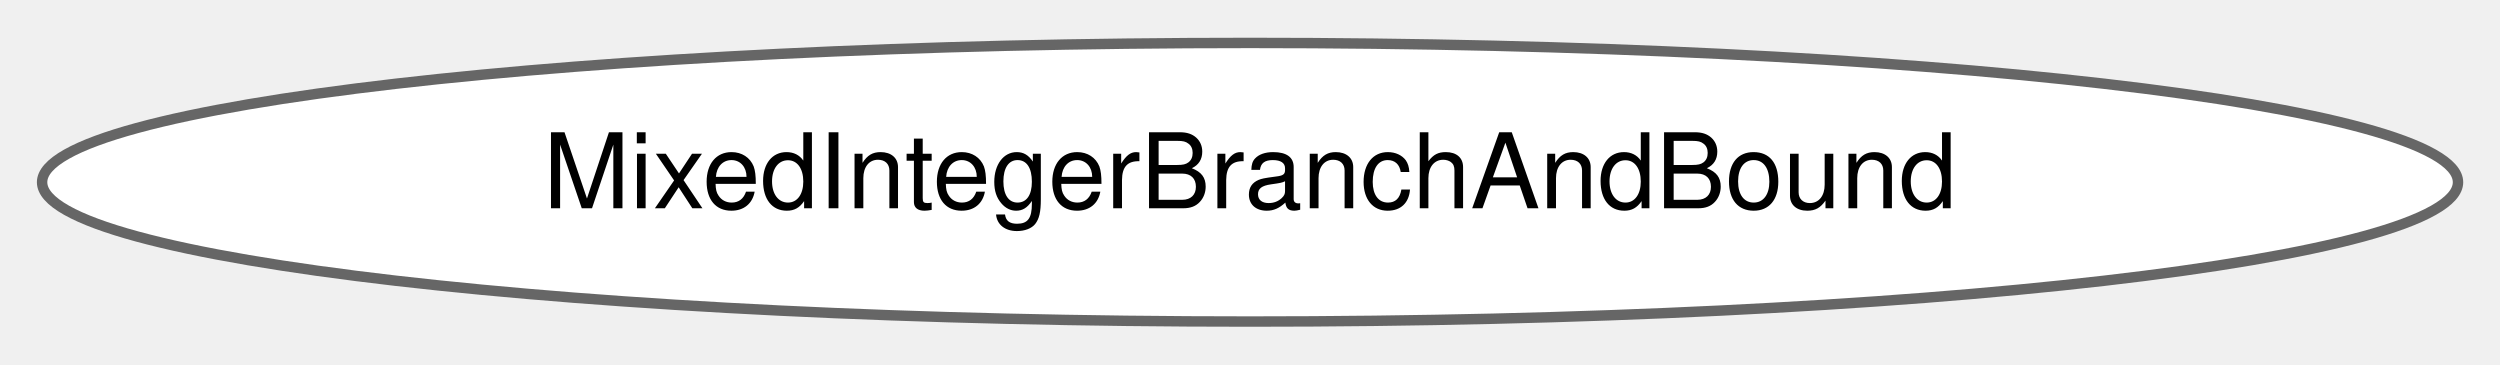
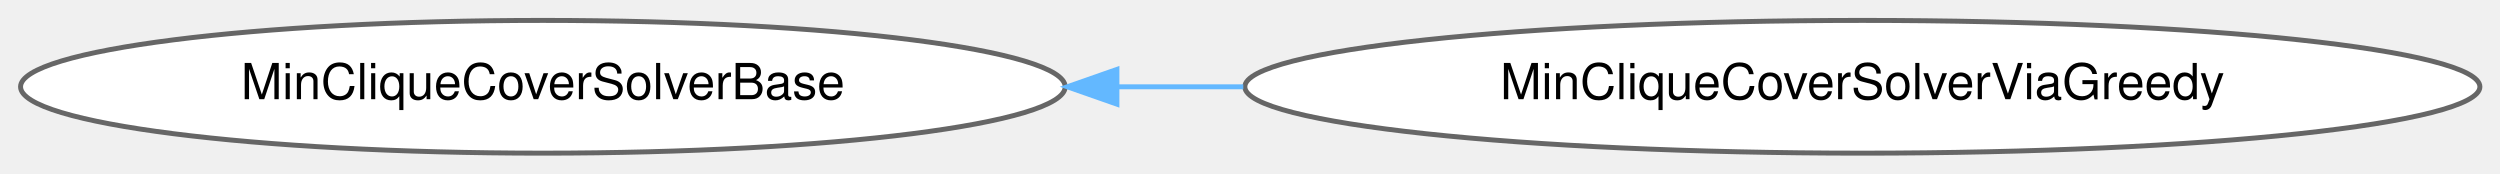
- <svg xmlns="http://www.w3.org/2000/svg" xmlns:xlink="http://www.w3.org/1999/xlink" width="240pt" height="35pt" viewBox="0.00 0.00 239.93 34.87">
+ <svg xmlns="http://www.w3.org/2000/svg" xmlns:xlink="http://www.w3.org/1999/xlink" width="504pt" height="35pt" viewBox="0.00 0.00 503.62 34.87">
  <g id="graph0" class="graph" transform="scale(1 1) rotate(0) translate(4 30.87)">
    <g id="Node000000" class="node">
      <g id="a_Node000000">
-         <a xlink:href="classdrake_1_1solvers_1_1_mixed_integer_branch_and_bound.html" target="_top" xlink:title="Given a mixed-integer optimization problem (MIP) (or more accurately, mixed binary problem),...">
-           <ellipse fill="white" stroke="#666666" cx="115.97" cy="-13.44" rx="115.93" ry="13.37" />
-           <text text-anchor="middle" x="115.97" y="-10.94" font-family="Helvetica,sans-Serif" font-size="10.00">MixedIntegerBranchAndBound</text>
+         <a xlink:href="classdrake_1_1planning_1_1graph__algorithms_1_1_min_clique_cover_solver_base.html" target="_top" xlink:title=" ">
+           <ellipse fill="white" stroke="#666666" cx="105.36" cy="-13.44" rx="105.22" ry="13.37" />
+           <text text-anchor="middle" x="105.36" y="-10.94" font-family="Helvetica,sans-Serif" font-size="10.00">MinCliqueCoverSolverBase</text>
+         </a>
+       </g>
+     </g>
+     <g id="Node000001" class="node">
+       <g id="a_Node000001">
+         <a xlink:href="classdrake_1_1planning_1_1graph__algorithms_1_1_min_clique_cover_solver_via_greedy.html" target="_top" xlink:title="Approximately solves the min clique cover problem via a greedy heuristic.">
+           <ellipse fill="white" stroke="#666666" cx="371.17" cy="-13.44" rx="124.4" ry="13.37" />
+           <text text-anchor="middle" x="371.17" y="-10.94" font-family="Helvetica,sans-Serif" font-size="10.00">MinCliqueCoverSolverViaGreedy</text>
+         </a>
+       </g>
+     </g>
+     <g id="edge362_Node000000_Node000001" class="edge">
+       <g id="a_edge362_Node000000_Node000001">
+         <a xlink:title=" ">
+           <path fill="none" stroke="#63b8ff" d="M221.17,-13.44C229.56,-13.44 238.03,-13.44 246.46,-13.44" />
+           <polygon fill="#63b8ff" stroke="#63b8ff" points="221,-9.94 211,-13.44 221,-16.94 221,-9.94" />
        </a>
      </g>
    </g>
  </g>
</svg>
